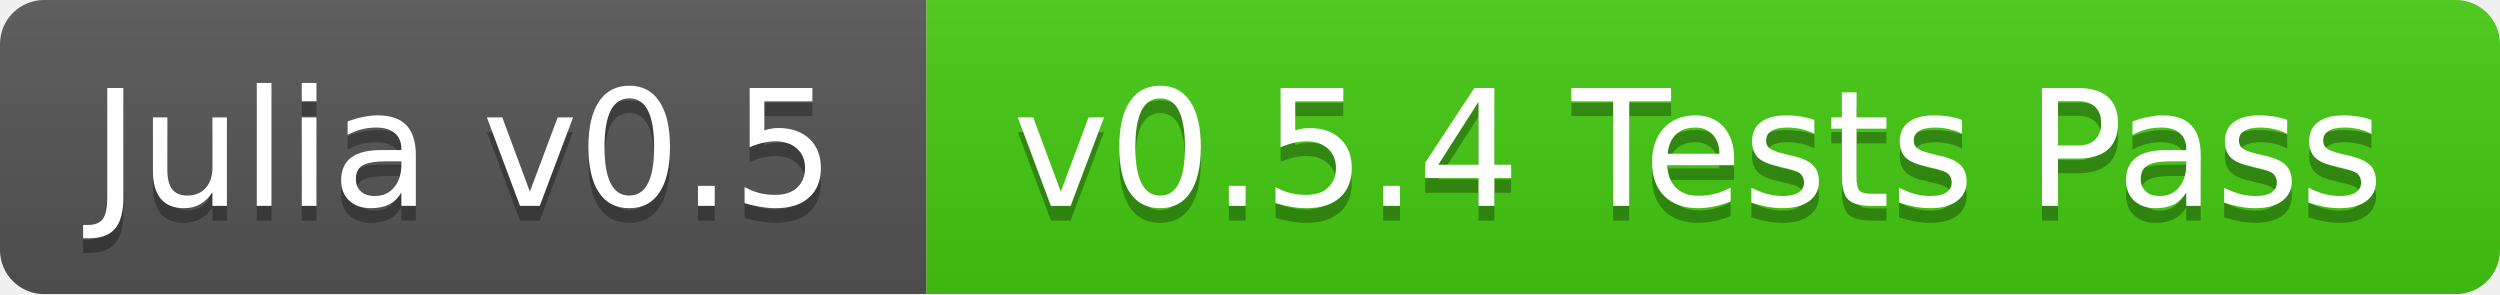
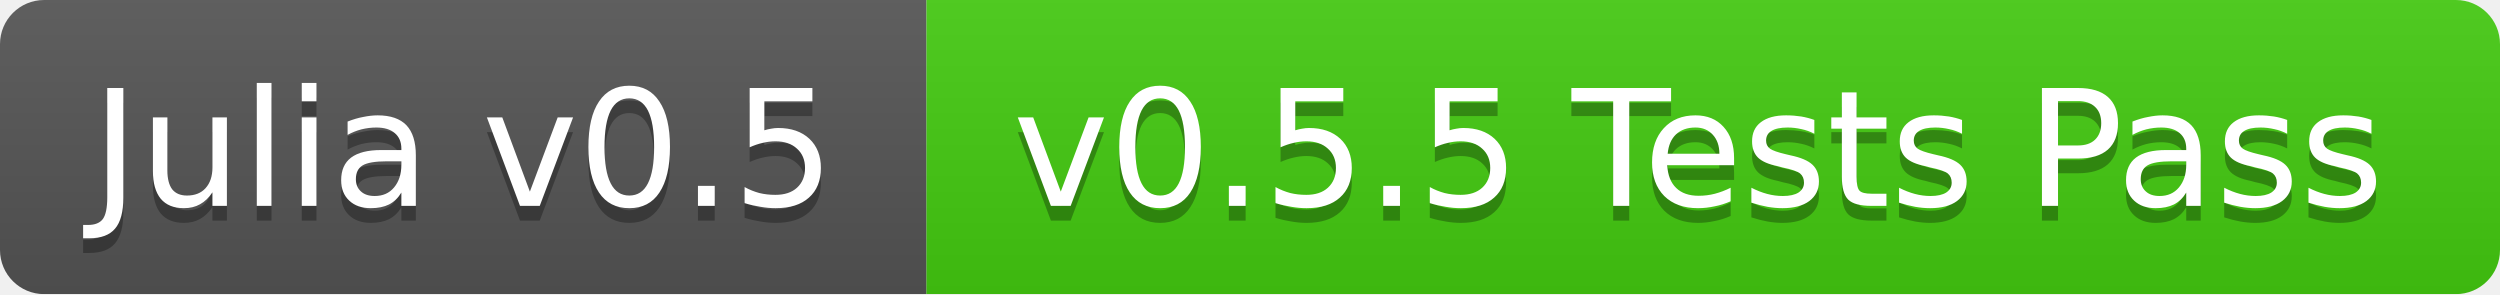
<svg xmlns="http://www.w3.org/2000/svg" width="170" height="20">
  <linearGradient id="b" x2="0" y2="100%">
    <stop offset="0" stop-color="#bbb" stop-opacity=".1" />
    <stop offset="1" stop-opacity=".1" />
  </linearGradient>
  <mask id="a">
    <rect width="170" height="20" rx="3" fill="#fff" />
  </mask>
  <g mask="url(#a)">
    <path fill="#555" d="M0 0h63v20H0z" />
    <path fill="#4c1" d="M63 0h107v20H63z" />
    <path fill="url(#b)" d="M0 0h170v20H0z" />
  </g>
  <g fill="#fff" text-anchor="middle" font-family="DejaVu Sans,Verdana,Geneva,sans-serif" font-size="11">
    <text x="31.5" y="15" fill="#010101" fill-opacity=".3">Julia v0.5</text>
    <text x="31.5" y="14">Julia v0.5</text>
-     <text x="115.5" y="15" fill="#010101" fill-opacity=".3">v0.5.4 Tests Pass</text>
-     <text x="115.5" y="14">v0.5.4 Tests Pass</text>
+     <text x="115.5" y="15" fill="#010101" fill-opacity=".3">v0.5.5 Tests Pass</text>
+     <text x="115.5" y="14">v0.5.5 Tests Pass</text>
  </g>
</svg>
